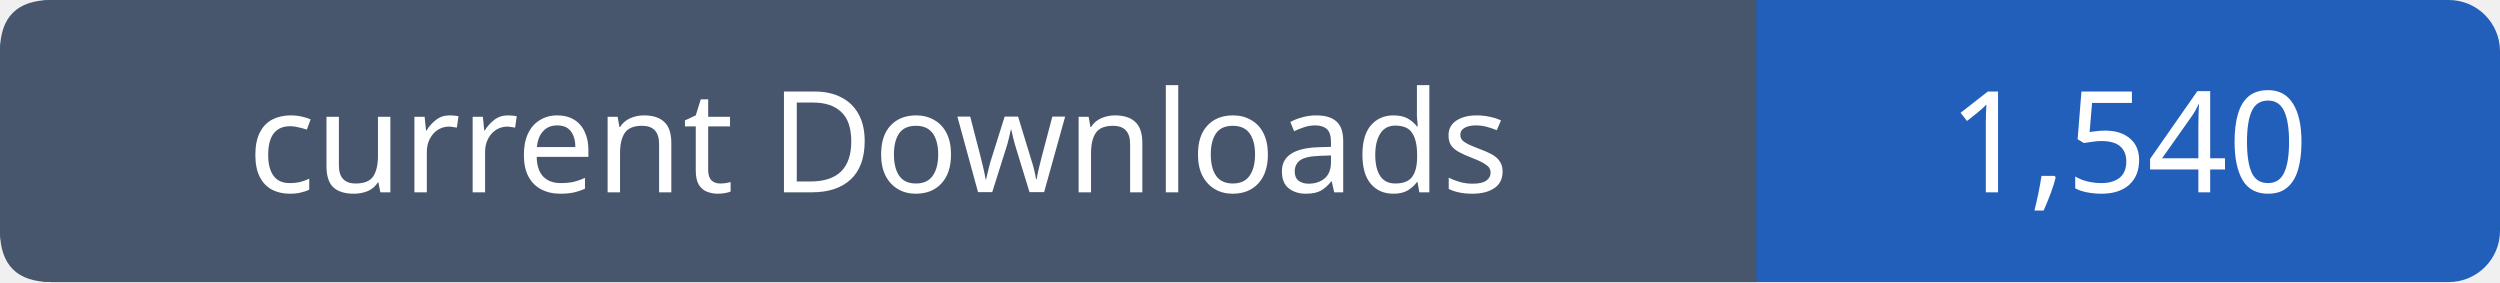
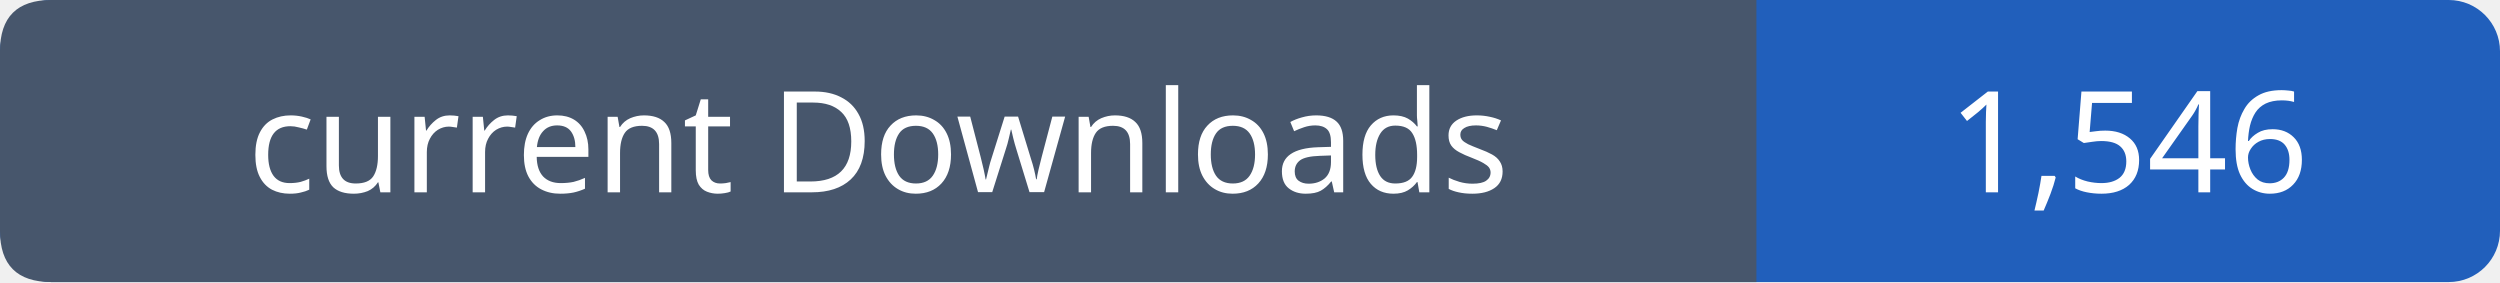
- <svg xmlns="http://www.w3.org/2000/svg" width="195" height="22" viewBox="0 0 195 22" role="img" aria-label="current Downloads: 1,540">
+ <svg xmlns="http://www.w3.org/2000/svg" width="195" height="22" viewBox="0 0 195 22" role="img" aria-label="current Downloads: 1,546">
  <rect width="195" height="22" rx="4" fill="#215fbb" />
  <path fill="#47566c" d="M4 0h133v22H4q-4 0-4-4V4q0-4 4-4" />
  <g font-family="Verdana,sans-serif" font-size="11" fill="white" text-anchor="middle">
    <text x="68.5" y="15">current Downloads</text>
-     <text x="166.0" y="15">1,540</text>
+     <text x="166.0" y="15">1,546</text>
  </g>
</svg>
